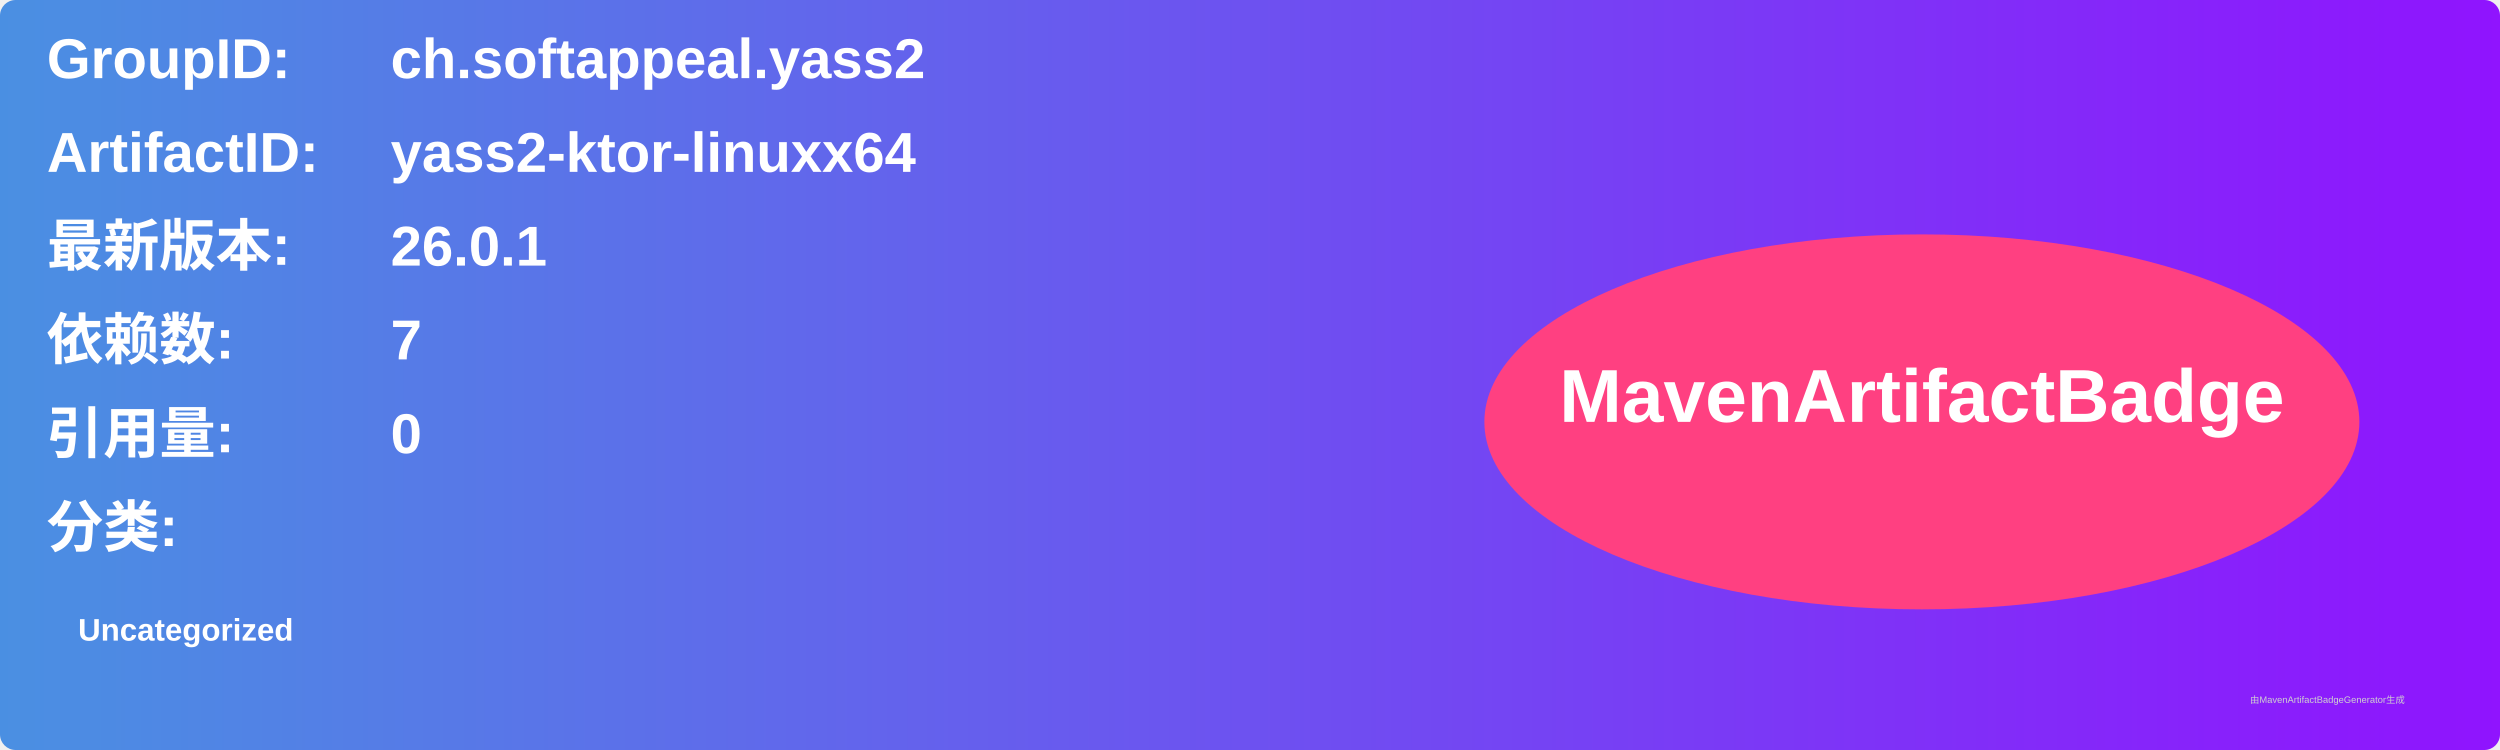
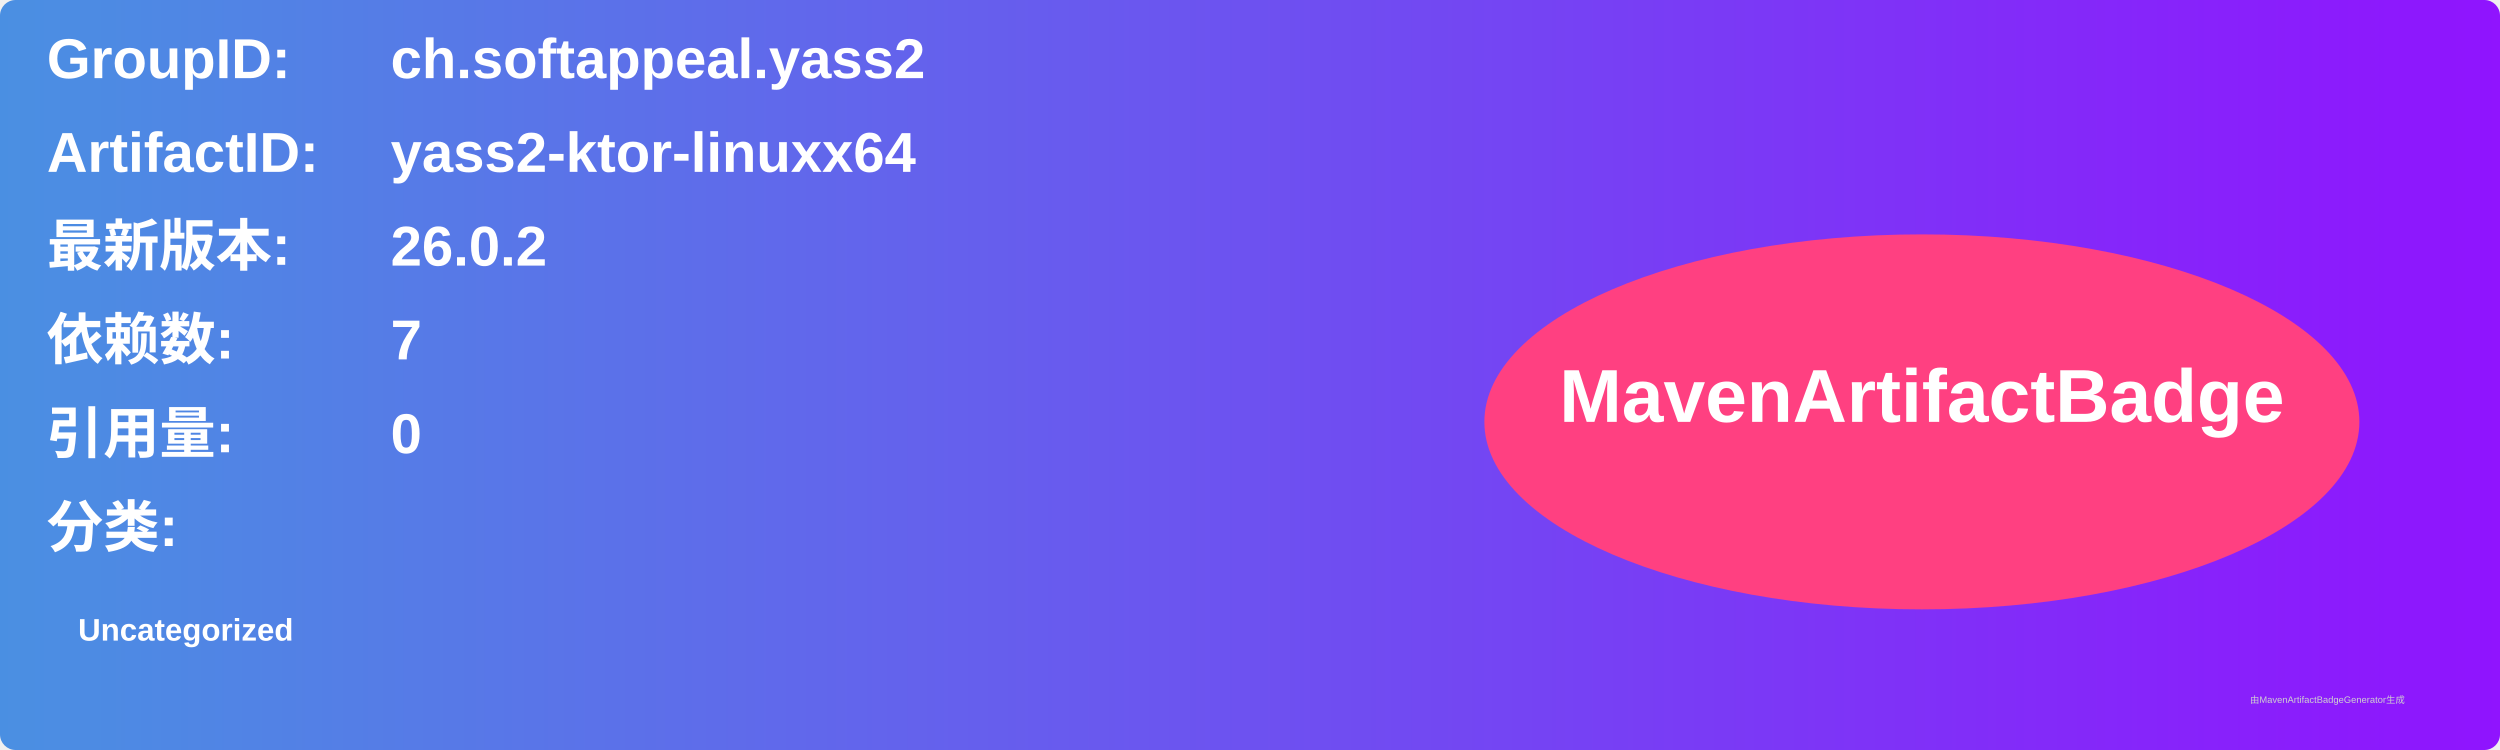
<svg xmlns="http://www.w3.org/2000/svg" width="800" height="240" viewBox="0 0 800 240">
  <linearGradient id="grad" x1="0%" y1="0%" x2="100%" y2="0%">
    <stop offset="0%" stop-color="#4a90e2" />
    <stop offset="100%" stop-color="#9013fe" />
  </linearGradient>
  <rect width="100%" height="100%" rx="5" ry="5" fill="url(#grad)" />
  <g transform="translate(15, 15)">
    <text x="0" y="10" font-family="Arial" font-size="18" fill="white" font-weight="bold" width="260">GroupID:</text>
    <text x="110" y="10" font-family="Arial" font-size="18" fill="white" font-weight="bold" width="460">ch.softappeal.yass2</text>
    <text x="0" y="40" font-family="Arial" font-size="18" fill="white" font-weight="bold" width="260">ArtifactID:</text>
    <text x="110" y="40" font-family="Arial" font-size="18" fill="white" font-weight="bold" width="460">yass2-ktor-linuxx64</text>
    <text x="0" y="70" font-family="Arial" font-size="18" fill="white" font-weight="bold">最新版本:</text>
    <text x="110" y="70" font-family="Arial" font-size="18" fill="white" font-weight="bold">
-       <tspan font-weight="bold">26.0.1</tspan>
+       <tspan font-weight="bold">26.0.2</tspan>
    </text>
    <text x="0" y="100" font-family="Arial" font-size="18" fill="white" font-weight="bold">依赖数: </text>
    <text x="110" y="100" font-family="Arial" font-size="18" fill="white">
      <tspan font-weight="bold">7</tspan>
    </text>
    <text x="0" y="130" font-family="Arial" font-size="18" fill="white" font-weight="bold">引用量: </text>
    <text x="110" y="130" font-family="Arial" font-size="18" fill="white">
      <tspan font-weight="bold">0</tspan>
    </text>
    <text x="0" y="160" font-family="Arial" font-size="18" fill="white" font-weight="bold">分类:</text>
    <text x="10" y="190" font-family="Arial" font-size="10" fill="white">
      <tspan font-weight="bold">Uncategorized</tspan>
    </text>
    <ellipse cx="600" cy="120" rx="140" ry="60" fill="#ff4081" />
    <text x="600" y="120" text-anchor="middle" font-family="Arial" font-size="24" fill="white" font-weight="bold">MavenArtifactBadge</text>
  </g>
  <text x="720" y="225" font-family="Arial" font-size="3" fill="#d0d0d0">由MavenArtifactBadgeGenerator生成</text>
</svg>
